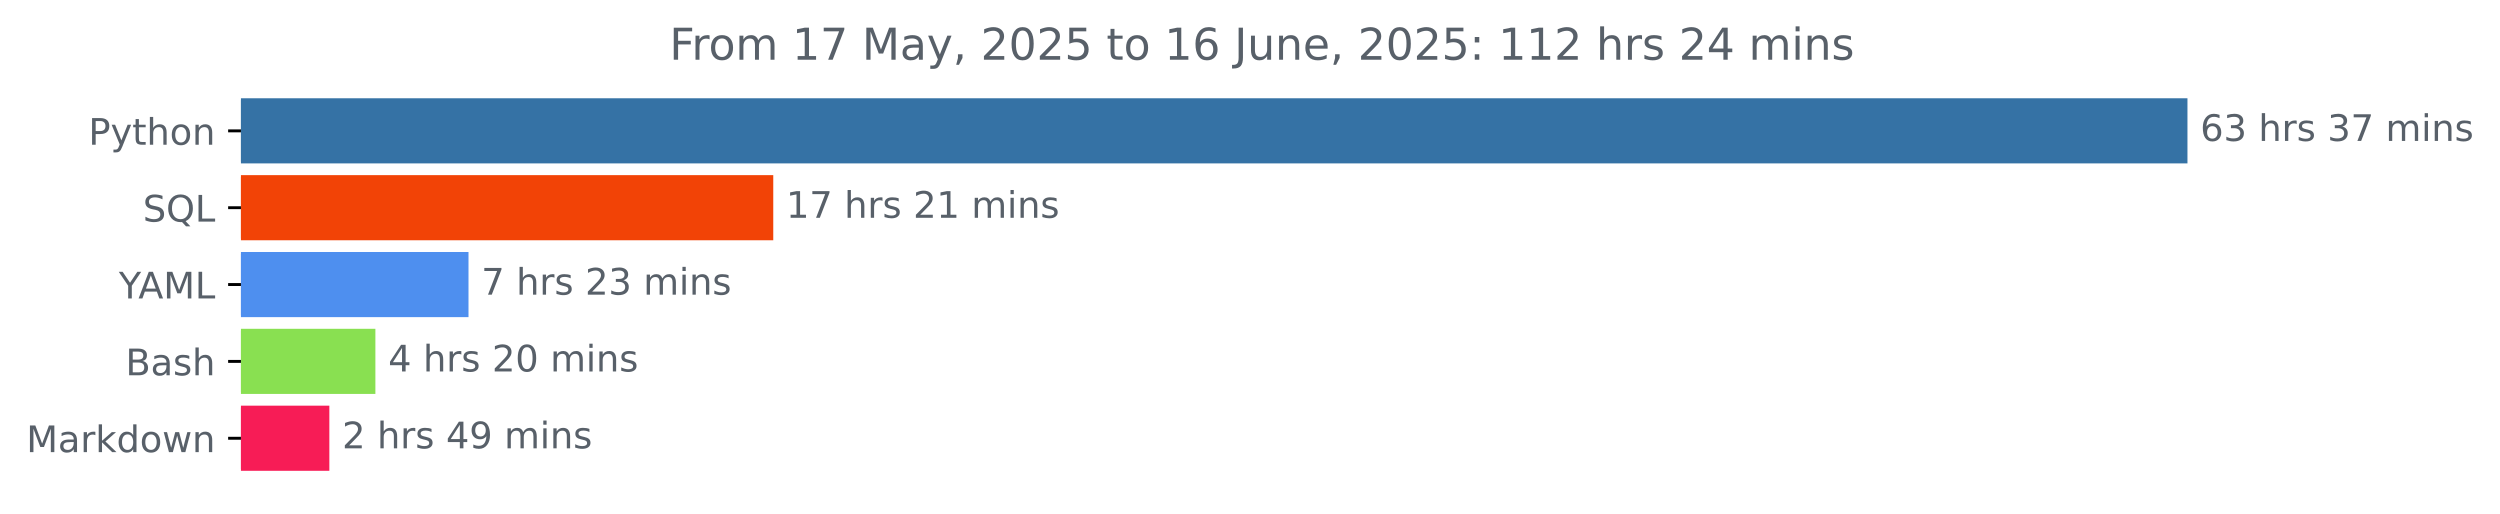
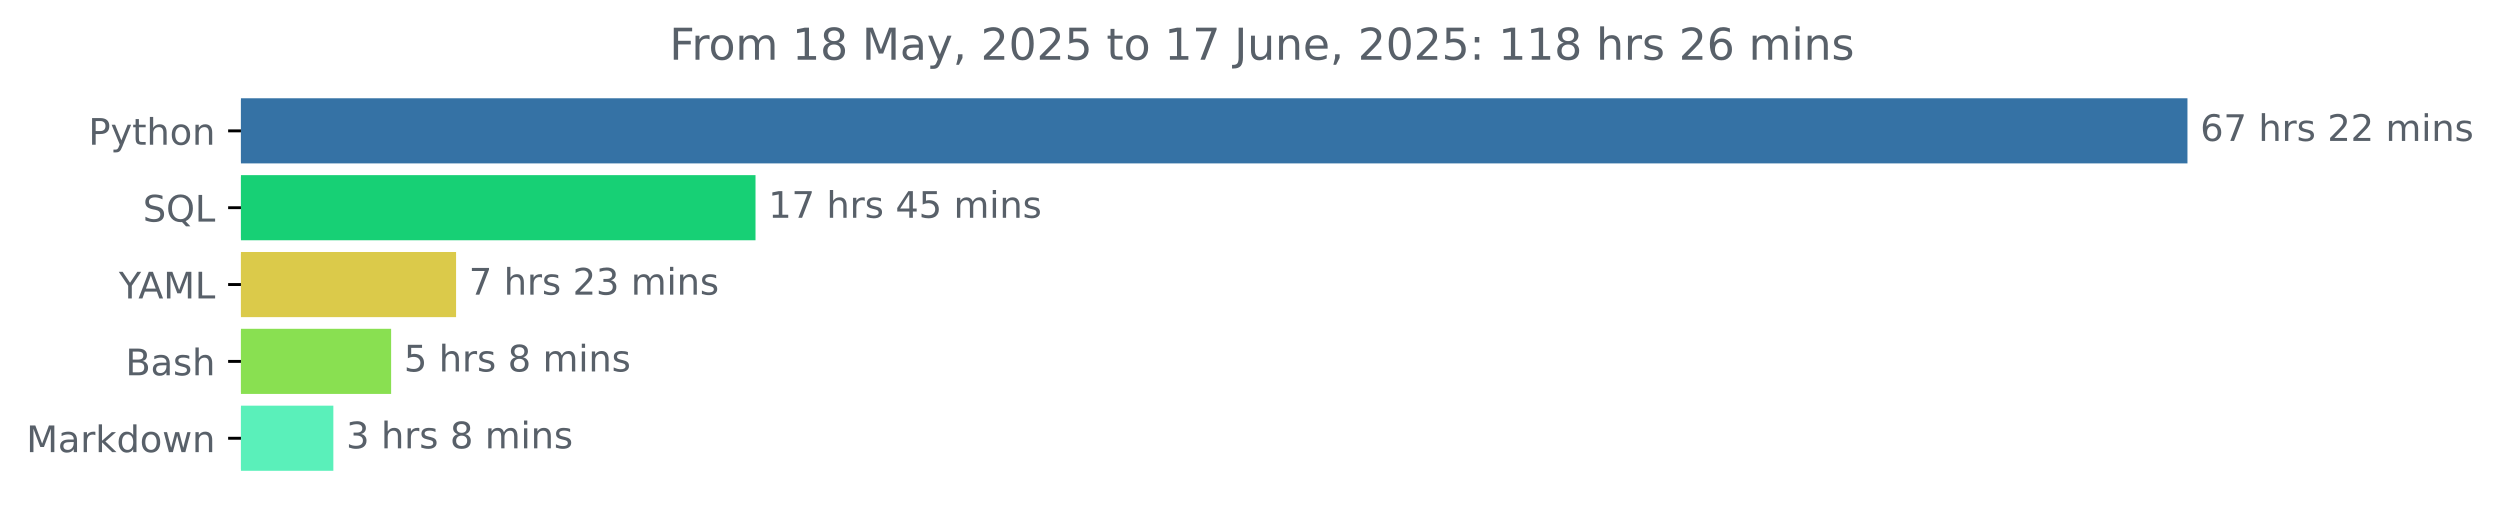
<svg xmlns="http://www.w3.org/2000/svg" xmlns:xlink="http://www.w3.org/1999/xlink" width="683.177pt" height="140.398pt" viewBox="0 0 683.177 140.398" version="1.1">
  <defs>
    <style type="text/css">*{stroke-linejoin: round; stroke-linecap: butt}</style>
  </defs>
  <g id="figure_1">
    <g id="patch_1">
      <path d="M 0 140.398  L 683.177 140.398  L 683.177 0  L 0 0  L 0 140.398  z " style="fill: none" />
    </g>
    <g id="axes_1">
      <g id="patch_2">
-         <path d="M 65.841 27.358  L 597.269 27.358  L 597.269 44.158  L 65.841 44.158  z " clip-path="url(#p9457272b7b)" style="fill: #3572a5; stroke: #3572a5; stroke-linejoin: miter" />
+         <path d="M 65.841 27.358  L 597.269 27.358  L 597.269 44.158  L 65.841 44.158  z " clip-path="url(#p18c9a842e7)" style="fill: #3572a5; stroke: #3572a5; stroke-linejoin: miter" />
      </g>
      <g id="patch_3">
-         <path d="M 65.841 48.358  L 210.81 48.358  L 210.81 65.158  L 65.841 65.158  z " clip-path="url(#p9457272b7b)" style="fill: #f24306; stroke: #f24306; stroke-linejoin: miter" />
+         <path d="M 65.841 48.358  L 205.961 48.358  L 205.961 65.158  L 65.841 65.158  z " clip-path="url(#p18c9a842e7)" style="fill: #17d075; stroke: #17d075; stroke-linejoin: miter" />
      </g>
      <g id="patch_4">
-         <path d="M 65.841 69.358  L 127.528 69.358  L 127.528 86.158  L 65.841 86.158  z " clip-path="url(#p9457272b7b)" style="fill: #4e8fef; stroke: #4e8fef; stroke-linejoin: miter" />
+         <path d="M 65.841 69.358  L 124.131 69.358  L 124.131 86.158  L 65.841 86.158  z " clip-path="url(#p18c9a842e7)" style="fill: #dbca4a; stroke: #dbca4a; stroke-linejoin: miter" />
      </g>
      <g id="patch_5">
-         <path d="M 65.841 90.358  L 102.083 90.358  L 102.083 107.158  L 65.841 107.158  z " clip-path="url(#p9457272b7b)" style="fill: #89e051; stroke: #89e051; stroke-linejoin: miter" />
+         <path d="M 65.841 90.358  L 106.382 90.358  L 106.382 107.158  L 65.841 107.158  z " clip-path="url(#p18c9a842e7)" style="fill: #89e051; stroke: #89e051; stroke-linejoin: miter" />
      </g>
      <g id="patch_6">
-         <path d="M 65.841 111.358  L 89.501 111.358  L 89.501 128.158  L 65.841 128.158  z " clip-path="url(#p9457272b7b)" style="fill: #f71c56; stroke: #f71c56; stroke-linejoin: miter" />
+         <path d="M 65.841 111.358  L 90.595 111.358  L 90.595 128.158  L 65.841 128.158  z " clip-path="url(#p18c9a842e7)" style="fill: #5af0ba; stroke: #5af0ba; stroke-linejoin: miter" />
      </g>
      <g id="matplotlib.axis_1" />
      <g id="matplotlib.axis_2">
        <g id="ytick_1">
          <g id="line2d_1">
            <defs>
-               <path id="m62a4a6a6f5" d="M 0 0  L -3.5 0  " style="stroke: #000000; stroke-width: 0.8" />
+               <path id="m7169db1d9e" d="M 0 0  L -3.5 0  " style="stroke: #000000; stroke-width: 0.8" />
            </defs>
            <g>
-               <use xlink:href="#m62a4a6a6f5" x="65.841" y="35.758" style="stroke: #000000; stroke-width: 0.8" />
+               <use xlink:href="#m7169db1d9e" x="65.841" y="35.758" style="stroke: #000000; stroke-width: 0.8" />
            </g>
          </g>
          <g id="text_1">
            <g style="fill: #586069" transform="translate(24.17813 39.55734) scale(0.1 -0.1)">
              <defs>
                <path id="DejaVuSans-50" d="M 1259 4147  L 1259 2394  L 2053 2394  Q 2494 2394 2734 2622  Q 2975 2850 2975 3272  Q 2975 3691 2734 3919  Q 2494 4147 2053 4147  L 1259 4147  z M 628 4666  L 2053 4666  Q 2838 4666 3239 4311  Q 3641 3956 3641 3272  Q 3641 2581 3239 2228  Q 2838 1875 2053 1875  L 1259 1875  L 1259 0  L 628 0  L 628 4666  z " transform="scale(0.015625)" />
                <path id="DejaVuSans-79" d="M 2059 -325  Q 1816 -950 1584 -1140  Q 1353 -1331 966 -1331  L 506 -1331  L 506 -850  L 844 -850  Q 1081 -850 1212 -737  Q 1344 -625 1503 -206  L 1606 56  L 191 3500  L 800 3500  L 1894 763  L 2988 3500  L 3597 3500  L 2059 -325  z " transform="scale(0.015625)" />
                <path id="DejaVuSans-74" d="M 1172 4494  L 1172 3500  L 2356 3500  L 2356 3053  L 1172 3053  L 1172 1153  Q 1172 725 1289 603  Q 1406 481 1766 481  L 2356 481  L 2356 0  L 1766 0  Q 1100 0 847 248  Q 594 497 594 1153  L 594 3053  L 172 3053  L 172 3500  L 594 3500  L 594 4494  L 1172 4494  z " transform="scale(0.015625)" />
                <path id="DejaVuSans-68" d="M 3513 2113  L 3513 0  L 2938 0  L 2938 2094  Q 2938 2591 2744 2837  Q 2550 3084 2163 3084  Q 1697 3084 1428 2787  Q 1159 2491 1159 1978  L 1159 0  L 581 0  L 581 4863  L 1159 4863  L 1159 2956  Q 1366 3272 1645 3428  Q 1925 3584 2291 3584  Q 2894 3584 3203 3211  Q 3513 2838 3513 2113  z " transform="scale(0.015625)" />
                <path id="DejaVuSans-6f" d="M 1959 3097  Q 1497 3097 1228 2736  Q 959 2375 959 1747  Q 959 1119 1226 758  Q 1494 397 1959 397  Q 2419 397 2687 759  Q 2956 1122 2956 1747  Q 2956 2369 2687 2733  Q 2419 3097 1959 3097  z M 1959 3584  Q 2709 3584 3137 3096  Q 3566 2609 3566 1747  Q 3566 888 3137 398  Q 2709 -91 1959 -91  Q 1206 -91 779 398  Q 353 888 353 1747  Q 353 2609 779 3096  Q 1206 3584 1959 3584  z " transform="scale(0.015625)" />
                <path id="DejaVuSans-6e" d="M 3513 2113  L 3513 0  L 2938 0  L 2938 2094  Q 2938 2591 2744 2837  Q 2550 3084 2163 3084  Q 1697 3084 1428 2787  Q 1159 2491 1159 1978  L 1159 0  L 581 0  L 581 3500  L 1159 3500  L 1159 2956  Q 1366 3272 1645 3428  Q 1925 3584 2291 3584  Q 2894 3584 3203 3211  Q 3513 2838 3513 2113  z " transform="scale(0.015625)" />
              </defs>
              <use xlink:href="#DejaVuSans-50" />
              <use xlink:href="#DejaVuSans-79" x="60.303" />
              <use xlink:href="#DejaVuSans-74" x="119.482" />
              <use xlink:href="#DejaVuSans-68" x="158.691" />
              <use xlink:href="#DejaVuSans-6f" x="222.07" />
              <use xlink:href="#DejaVuSans-6e" x="283.252" />
            </g>
          </g>
        </g>
        <g id="ytick_2">
          <g id="line2d_2">
            <g>
-               <use xlink:href="#m62a4a6a6f5" x="65.841" y="56.758" style="stroke: #000000; stroke-width: 0.8" />
+               <use xlink:href="#m7169db1d9e" x="65.841" y="56.758" style="stroke: #000000; stroke-width: 0.8" />
            </g>
          </g>
          <g id="text_2">
            <g style="fill: #586069" transform="translate(39.04844 60.55734) scale(0.1 -0.1)">
              <defs>
                <path id="DejaVuSans-53" d="M 3425 4513  L 3425 3897  Q 3066 4069 2747 4153  Q 2428 4238 2131 4238  Q 1616 4238 1336 4038  Q 1056 3838 1056 3469  Q 1056 3159 1242 3001  Q 1428 2844 1947 2747  L 2328 2669  Q 3034 2534 3370 2195  Q 3706 1856 3706 1288  Q 3706 609 3251 259  Q 2797 -91 1919 -91  Q 1588 -91 1214 -16  Q 841 59 441 206  L 441 856  Q 825 641 1194 531  Q 1563 422 1919 422  Q 2459 422 2753 634  Q 3047 847 3047 1241  Q 3047 1584 2836 1778  Q 2625 1972 2144 2069  L 1759 2144  Q 1053 2284 737 2584  Q 422 2884 422 3419  Q 422 4038 858 4394  Q 1294 4750 2059 4750  Q 2388 4750 2728 4690  Q 3069 4631 3425 4513  z " transform="scale(0.015625)" />
                <path id="DejaVuSans-51" d="M 2522 4238  Q 1834 4238 1429 3725  Q 1025 3213 1025 2328  Q 1025 1447 1429 934  Q 1834 422 2522 422  Q 3209 422 3611 934  Q 4013 1447 4013 2328  Q 4013 3213 3611 3725  Q 3209 4238 2522 4238  z M 3406 84  L 4238 -825  L 3475 -825  L 2784 -78  Q 2681 -84 2626 -87  Q 2572 -91 2522 -91  Q 1538 -91 948 567  Q 359 1225 359 2328  Q 359 3434 948 4092  Q 1538 4750 2522 4750  Q 3503 4750 4090 4092  Q 4678 3434 4678 2328  Q 4678 1516 4351 937  Q 4025 359 3406 84  z " transform="scale(0.015625)" />
                <path id="DejaVuSans-4c" d="M 628 4666  L 1259 4666  L 1259 531  L 3531 531  L 3531 0  L 628 0  L 628 4666  z " transform="scale(0.015625)" />
              </defs>
              <use xlink:href="#DejaVuSans-53" />
              <use xlink:href="#DejaVuSans-51" x="63.477" />
              <use xlink:href="#DejaVuSans-4c" x="142.188" />
            </g>
          </g>
        </g>
        <g id="ytick_3">
          <g id="line2d_3">
            <g>
-               <use xlink:href="#m62a4a6a6f5" x="65.841" y="77.758" style="stroke: #000000; stroke-width: 0.8" />
+               <use xlink:href="#m7169db1d9e" x="65.841" y="77.758" style="stroke: #000000; stroke-width: 0.8" />
            </g>
          </g>
          <g id="text_3">
            <g style="fill: #586069" transform="translate(32.46719 81.55734) scale(0.1 -0.1)">
              <defs>
                <path id="DejaVuSans-59" d="M -13 4666  L 666 4666  L 1959 2747  L 3244 4666  L 3922 4666  L 2272 2222  L 2272 0  L 1638 0  L 1638 2222  L -13 4666  z " transform="scale(0.015625)" />
                <path id="DejaVuSans-41" d="M 2188 4044  L 1331 1722  L 3047 1722  L 2188 4044  z M 1831 4666  L 2547 4666  L 4325 0  L 3669 0  L 3244 1197  L 1141 1197  L 716 0  L 50 0  L 1831 4666  z " transform="scale(0.015625)" />
                <path id="DejaVuSans-4d" d="M 628 4666  L 1569 4666  L 2759 1491  L 3956 4666  L 4897 4666  L 4897 0  L 4281 0  L 4281 4097  L 3078 897  L 2444 897  L 1241 4097  L 1241 0  L 628 0  L 628 4666  z " transform="scale(0.015625)" />
              </defs>
              <use xlink:href="#DejaVuSans-59" />
              <use xlink:href="#DejaVuSans-41" x="53.334" />
              <use xlink:href="#DejaVuSans-4d" x="121.742" />
              <use xlink:href="#DejaVuSans-4c" x="208.021" />
            </g>
          </g>
        </g>
        <g id="ytick_4">
          <g id="line2d_4">
            <g>
-               <use xlink:href="#m62a4a6a6f5" x="65.841" y="98.758" style="stroke: #000000; stroke-width: 0.8" />
+               <use xlink:href="#m7169db1d9e" x="65.841" y="98.758" style="stroke: #000000; stroke-width: 0.8" />
            </g>
          </g>
          <g id="text_4">
            <g style="fill: #586069" transform="translate(34.30469 102.5573) scale(0.1 -0.1)">
              <defs>
                <path id="DejaVuSans-42" d="M 1259 2228  L 1259 519  L 2272 519  Q 2781 519 3026 730  Q 3272 941 3272 1375  Q 3272 1813 3026 2020  Q 2781 2228 2272 2228  L 1259 2228  z M 1259 4147  L 1259 2741  L 2194 2741  Q 2656 2741 2882 2914  Q 3109 3088 3109 3444  Q 3109 3797 2882 3972  Q 2656 4147 2194 4147  L 1259 4147  z M 628 4666  L 2241 4666  Q 2963 4666 3353 4366  Q 3744 4066 3744 3513  Q 3744 3084 3544 2831  Q 3344 2578 2956 2516  Q 3422 2416 3680 2098  Q 3938 1781 3938 1306  Q 3938 681 3513 340  Q 3088 0 2303 0  L 628 0  L 628 4666  z " transform="scale(0.015625)" />
                <path id="DejaVuSans-61" d="M 2194 1759  Q 1497 1759 1228 1600  Q 959 1441 959 1056  Q 959 750 1161 570  Q 1363 391 1709 391  Q 2188 391 2477 730  Q 2766 1069 2766 1631  L 2766 1759  L 2194 1759  z M 3341 1997  L 3341 0  L 2766 0  L 2766 531  Q 2569 213 2275 61  Q 1981 -91 1556 -91  Q 1019 -91 701 211  Q 384 513 384 1019  Q 384 1609 779 1909  Q 1175 2209 1959 2209  L 2766 2209  L 2766 2266  Q 2766 2663 2505 2880  Q 2244 3097 1772 3097  Q 1472 3097 1187 3025  Q 903 2953 641 2809  L 641 3341  Q 956 3463 1253 3523  Q 1550 3584 1831 3584  Q 2591 3584 2966 3190  Q 3341 2797 3341 1997  z " transform="scale(0.015625)" />
                <path id="DejaVuSans-73" d="M 2834 3397  L 2834 2853  Q 2591 2978 2328 3040  Q 2066 3103 1784 3103  Q 1356 3103 1142 2972  Q 928 2841 928 2578  Q 928 2378 1081 2264  Q 1234 2150 1697 2047  L 1894 2003  Q 2506 1872 2764 1633  Q 3022 1394 3022 966  Q 3022 478 2636 193  Q 2250 -91 1575 -91  Q 1294 -91 989 -36  Q 684 19 347 128  L 347 722  Q 666 556 975 473  Q 1284 391 1588 391  Q 1994 391 2212 530  Q 2431 669 2431 922  Q 2431 1156 2273 1281  Q 2116 1406 1581 1522  L 1381 1569  Q 847 1681 609 1914  Q 372 2147 372 2553  Q 372 3047 722 3315  Q 1072 3584 1716 3584  Q 2034 3584 2315 3537  Q 2597 3491 2834 3397  z " transform="scale(0.015625)" />
              </defs>
              <use xlink:href="#DejaVuSans-42" />
              <use xlink:href="#DejaVuSans-61" x="68.604" />
              <use xlink:href="#DejaVuSans-73" x="129.883" />
              <use xlink:href="#DejaVuSans-68" x="181.982" />
            </g>
          </g>
        </g>
        <g id="ytick_5">
          <g id="line2d_5">
            <g>
-               <use xlink:href="#m62a4a6a6f5" x="65.841" y="119.758" style="stroke: #000000; stroke-width: 0.8" />
+               <use xlink:href="#m7169db1d9e" x="65.841" y="119.758" style="stroke: #000000; stroke-width: 0.8" />
            </g>
          </g>
          <g id="text_5">
            <g style="fill: #586069" transform="translate(7.2 123.5573) scale(0.1 -0.1)">
              <defs>
                <path id="DejaVuSans-72" d="M 2631 2963  Q 2534 3019 2420 3045  Q 2306 3072 2169 3072  Q 1681 3072 1420 2755  Q 1159 2438 1159 1844  L 1159 0  L 581 0  L 581 3500  L 1159 3500  L 1159 2956  Q 1341 3275 1631 3429  Q 1922 3584 2338 3584  Q 2397 3584 2469 3576  Q 2541 3569 2628 3553  L 2631 2963  z " transform="scale(0.015625)" />
                <path id="DejaVuSans-6b" d="M 581 4863  L 1159 4863  L 1159 1991  L 2875 3500  L 3609 3500  L 1753 1863  L 3688 0  L 2938 0  L 1159 1709  L 1159 0  L 581 0  L 581 4863  z " transform="scale(0.015625)" />
                <path id="DejaVuSans-64" d="M 2906 2969  L 2906 4863  L 3481 4863  L 3481 0  L 2906 0  L 2906 525  Q 2725 213 2448 61  Q 2172 -91 1784 -91  Q 1150 -91 751 415  Q 353 922 353 1747  Q 353 2572 751 3078  Q 1150 3584 1784 3584  Q 2172 3584 2448 3432  Q 2725 3281 2906 2969  z M 947 1747  Q 947 1113 1208 752  Q 1469 391 1925 391  Q 2381 391 2643 752  Q 2906 1113 2906 1747  Q 2906 2381 2643 2742  Q 2381 3103 1925 3103  Q 1469 3103 1208 2742  Q 947 2381 947 1747  z " transform="scale(0.015625)" />
                <path id="DejaVuSans-77" d="M 269 3500  L 844 3500  L 1563 769  L 2278 3500  L 2956 3500  L 3675 769  L 4391 3500  L 4966 3500  L 4050 0  L 3372 0  L 2619 2869  L 1863 0  L 1184 0  L 269 3500  z " transform="scale(0.015625)" />
              </defs>
              <use xlink:href="#DejaVuSans-4d" />
              <use xlink:href="#DejaVuSans-61" x="86.279" />
              <use xlink:href="#DejaVuSans-72" x="147.559" />
              <use xlink:href="#DejaVuSans-6b" x="188.672" />
              <use xlink:href="#DejaVuSans-64" x="246.582" />
              <use xlink:href="#DejaVuSans-6f" x="310.059" />
              <use xlink:href="#DejaVuSans-77" x="371.24" />
              <use xlink:href="#DejaVuSans-6e" x="453.027" />
            </g>
          </g>
        </g>
      </g>
      <g id="text_6">
        <g style="fill: #586069" transform="translate(601.2692 38.5175) scale(0.1 -0.1)">
          <defs>
            <path id="DejaVuSans-36" d="M 2113 2584  Q 1688 2584 1439 2293  Q 1191 2003 1191 1497  Q 1191 994 1439 701  Q 1688 409 2113 409  Q 2538 409 2786 701  Q 3034 994 3034 1497  Q 3034 2003 2786 2293  Q 2538 2584 2113 2584  z M 3366 4563  L 3366 3988  Q 3128 4100 2886 4159  Q 2644 4219 2406 4219  Q 1781 4219 1451 3797  Q 1122 3375 1075 2522  Q 1259 2794 1537 2939  Q 1816 3084 2150 3084  Q 2853 3084 3261 2657  Q 3669 2231 3669 1497  Q 3669 778 3244 343  Q 2819 -91 2113 -91  Q 1303 -91 875 529  Q 447 1150 447 2328  Q 447 3434 972 4092  Q 1497 4750 2381 4750  Q 2619 4750 2861 4703  Q 3103 4656 3366 4563  z " transform="scale(0.015625)" />
-             <path id="DejaVuSans-33" d="M 2597 2516  Q 3050 2419 3304 2112  Q 3559 1806 3559 1356  Q 3559 666 3084 287  Q 2609 -91 1734 -91  Q 1441 -91 1130 -33  Q 819 25 488 141  L 488 750  Q 750 597 1062 519  Q 1375 441 1716 441  Q 2309 441 2620 675  Q 2931 909 2931 1356  Q 2931 1769 2642 2001  Q 2353 2234 1838 2234  L 1294 2234  L 1294 2753  L 1863 2753  Q 2328 2753 2575 2939  Q 2822 3125 2822 3475  Q 2822 3834 2567 4026  Q 2313 4219 1838 4219  Q 1578 4219 1281 4162  Q 984 4106 628 3988  L 628 4550  Q 988 4650 1302 4700  Q 1616 4750 1894 4750  Q 2613 4750 3031 4423  Q 3450 4097 3450 3541  Q 3450 3153 3228 2886  Q 3006 2619 2597 2516  z " transform="scale(0.015625)" />
+             <path id="DejaVuSans-37" d="M 525 4666  L 3525 4666  L 3525 4397  L 1831 0  L 1172 0  L 2766 4134  L 525 4134  L 525 4666  z " transform="scale(0.015625)" />
            <path id="DejaVuSans-20" transform="scale(0.015625)" />
-             <path id="DejaVuSans-37" d="M 525 4666  L 3525 4666  L 3525 4397  L 1831 0  L 1172 0  L 2766 4134  L 525 4134  L 525 4666  z " transform="scale(0.015625)" />
+             <path id="DejaVuSans-32" d="M 1228 531  L 3431 531  L 3431 0  L 469 0  L 469 531  Q 828 903 1448 1529  Q 2069 2156 2228 2338  Q 2531 2678 2651 2914  Q 2772 3150 2772 3378  Q 2772 3750 2511 3984  Q 2250 4219 1831 4219  Q 1534 4219 1204 4116  Q 875 4013 500 3803  L 500 4441  Q 881 4594 1212 4672  Q 1544 4750 1819 4750  Q 2544 4750 2975 4387  Q 3406 4025 3406 3419  Q 3406 3131 3298 2873  Q 3191 2616 2906 2266  Q 2828 2175 2409 1742  Q 1991 1309 1228 531  z " transform="scale(0.015625)" />
            <path id="DejaVuSans-6d" d="M 3328 2828  Q 3544 3216 3844 3400  Q 4144 3584 4550 3584  Q 5097 3584 5394 3201  Q 5691 2819 5691 2113  L 5691 0  L 5113 0  L 5113 2094  Q 5113 2597 4934 2840  Q 4756 3084 4391 3084  Q 3944 3084 3684 2787  Q 3425 2491 3425 1978  L 3425 0  L 2847 0  L 2847 2094  Q 2847 2600 2669 2842  Q 2491 3084 2119 3084  Q 1678 3084 1418 2786  Q 1159 2488 1159 1978  L 1159 0  L 581 0  L 581 3500  L 1159 3500  L 1159 2956  Q 1356 3278 1631 3431  Q 1906 3584 2284 3584  Q 2666 3584 2933 3390  Q 3200 3197 3328 2828  z " transform="scale(0.015625)" />
            <path id="DejaVuSans-69" d="M 603 3500  L 1178 3500  L 1178 0  L 603 0  L 603 3500  z M 603 4863  L 1178 4863  L 1178 4134  L 603 4134  L 603 4863  z " transform="scale(0.015625)" />
          </defs>
          <use xlink:href="#DejaVuSans-36" />
-           <use xlink:href="#DejaVuSans-33" x="63.623" />
+           <use xlink:href="#DejaVuSans-37" x="63.623" />
          <use xlink:href="#DejaVuSans-20" x="127.246" />
          <use xlink:href="#DejaVuSans-68" x="159.033" />
          <use xlink:href="#DejaVuSans-72" x="222.412" />
          <use xlink:href="#DejaVuSans-73" x="263.525" />
          <use xlink:href="#DejaVuSans-20" x="315.625" />
-           <use xlink:href="#DejaVuSans-33" x="347.412" />
-           <use xlink:href="#DejaVuSans-37" x="411.035" />
+           <use xlink:href="#DejaVuSans-32" x="347.412" />
+           <use xlink:href="#DejaVuSans-32" x="411.035" />
          <use xlink:href="#DejaVuSans-20" x="474.658" />
          <use xlink:href="#DejaVuSans-6d" x="506.445" />
          <use xlink:href="#DejaVuSans-69" x="603.857" />
          <use xlink:href="#DejaVuSans-6e" x="631.641" />
          <use xlink:href="#DejaVuSans-73" x="695.02" />
        </g>
      </g>
      <g id="text_7">
-         <g style="fill: #586069" transform="translate(214.8098 59.5175) scale(0.1 -0.1)">
+         <g style="fill: #586069" transform="translate(209.9607 59.5175) scale(0.1 -0.1)">
          <defs>
            <path id="DejaVuSans-31" d="M 794 531  L 1825 531  L 1825 4091  L 703 3866  L 703 4441  L 1819 4666  L 2450 4666  L 2450 531  L 3481 531  L 3481 0  L 794 0  L 794 531  z " transform="scale(0.015625)" />
-             <path id="DejaVuSans-32" d="M 1228 531  L 3431 531  L 3431 0  L 469 0  L 469 531  Q 828 903 1448 1529  Q 2069 2156 2228 2338  Q 2531 2678 2651 2914  Q 2772 3150 2772 3378  Q 2772 3750 2511 3984  Q 2250 4219 1831 4219  Q 1534 4219 1204 4116  Q 875 4013 500 3803  L 500 4441  Q 881 4594 1212 4672  Q 1544 4750 1819 4750  Q 2544 4750 2975 4387  Q 3406 4025 3406 3419  Q 3406 3131 3298 2873  Q 3191 2616 2906 2266  Q 2828 2175 2409 1742  Q 1991 1309 1228 531  z " transform="scale(0.015625)" />
+             <path id="DejaVuSans-34" d="M 2419 4116  L 825 1625  L 2419 1625  L 2419 4116  z M 2253 4666  L 3047 4666  L 3047 1625  L 3713 1625  L 3713 1100  L 3047 1100  L 3047 0  L 2419 0  L 2419 1100  L 313 1100  L 313 1709  L 2253 4666  z " transform="scale(0.015625)" />
+             <path id="DejaVuSans-35" d="M 691 4666  L 3169 4666  L 3169 4134  L 1269 4134  L 1269 2991  Q 1406 3038 1543 3061  Q 1681 3084 1819 3084  Q 2600 3084 3056 2656  Q 3513 2228 3513 1497  Q 3513 744 3044 326  Q 2575 -91 1722 -91  Q 1428 -91 1123 -41  Q 819 9 494 109  L 494 744  Q 775 591 1075 516  Q 1375 441 1709 441  Q 2250 441 2565 725  Q 2881 1009 2881 1497  Q 2881 1984 2565 2268  Q 2250 2553 1709 2553  Q 1456 2553 1204 2497  Q 953 2441 691 2322  L 691 4666  z " transform="scale(0.015625)" />
          </defs>
          <use xlink:href="#DejaVuSans-31" />
          <use xlink:href="#DejaVuSans-37" x="63.623" />
          <use xlink:href="#DejaVuSans-20" x="127.246" />
          <use xlink:href="#DejaVuSans-68" x="159.033" />
          <use xlink:href="#DejaVuSans-72" x="222.412" />
          <use xlink:href="#DejaVuSans-73" x="263.525" />
          <use xlink:href="#DejaVuSans-20" x="315.625" />
-           <use xlink:href="#DejaVuSans-32" x="347.412" />
-           <use xlink:href="#DejaVuSans-31" x="411.035" />
+           <use xlink:href="#DejaVuSans-34" x="347.412" />
+           <use xlink:href="#DejaVuSans-35" x="411.035" />
          <use xlink:href="#DejaVuSans-20" x="474.658" />
          <use xlink:href="#DejaVuSans-6d" x="506.445" />
          <use xlink:href="#DejaVuSans-69" x="603.857" />
          <use xlink:href="#DejaVuSans-6e" x="631.641" />
          <use xlink:href="#DejaVuSans-73" x="695.02" />
        </g>
      </g>
      <g id="text_8">
-         <g style="fill: #586069" transform="translate(131.5277 80.5175) scale(0.1 -0.1)">
+         <g style="fill: #586069" transform="translate(128.1306 80.5175) scale(0.1 -0.1)">
+           <defs>
+             <path id="DejaVuSans-33" d="M 2597 2516  Q 3050 2419 3304 2112  Q 3559 1806 3559 1356  Q 3559 666 3084 287  Q 2609 -91 1734 -91  Q 1441 -91 1130 -33  Q 819 25 488 141  L 488 750  Q 750 597 1062 519  Q 1375 441 1716 441  Q 2309 441 2620 675  Q 2931 909 2931 1356  Q 2931 1769 2642 2001  Q 2353 2234 1838 2234  L 1294 2234  L 1294 2753  L 1863 2753  Q 2328 2753 2575 2939  Q 2822 3125 2822 3475  Q 2822 3834 2567 4026  Q 2313 4219 1838 4219  Q 1578 4219 1281 4162  Q 984 4106 628 3988  L 628 4550  Q 988 4650 1302 4700  Q 1616 4750 1894 4750  Q 2613 4750 3031 4423  Q 3450 4097 3450 3541  Q 3450 3153 3228 2886  Q 3006 2619 2597 2516  z " transform="scale(0.015625)" />
+           </defs>
          <use xlink:href="#DejaVuSans-37" />
          <use xlink:href="#DejaVuSans-20" x="63.623" />
          <use xlink:href="#DejaVuSans-68" x="95.41" />
          <use xlink:href="#DejaVuSans-72" x="158.789" />
          <use xlink:href="#DejaVuSans-73" x="199.902" />
          <use xlink:href="#DejaVuSans-20" x="252.002" />
          <use xlink:href="#DejaVuSans-32" x="283.789" />
          <use xlink:href="#DejaVuSans-33" x="347.412" />
          <use xlink:href="#DejaVuSans-20" x="411.035" />
          <use xlink:href="#DejaVuSans-6d" x="442.822" />
          <use xlink:href="#DejaVuSans-69" x="540.234" />
          <use xlink:href="#DejaVuSans-6e" x="568.018" />
          <use xlink:href="#DejaVuSans-73" x="631.396" />
        </g>
      </g>
      <g id="text_9">
-         <g style="fill: #586069" transform="translate(106.0829 101.5175) scale(0.1 -0.1)">
-           <defs>
-             <path id="DejaVuSans-34" d="M 2419 4116  L 825 1625  L 2419 1625  L 2419 4116  z M 2253 4666  L 3047 4666  L 3047 1625  L 3713 1625  L 3713 1100  L 3047 1100  L 3047 0  L 2419 0  L 2419 1100  L 313 1100  L 313 1709  L 2253 4666  z " transform="scale(0.015625)" />
-             <path id="DejaVuSans-30" d="M 2034 4250  Q 1547 4250 1301 3770  Q 1056 3291 1056 2328  Q 1056 1369 1301 889  Q 1547 409 2034 409  Q 2525 409 2770 889  Q 3016 1369 3016 2328  Q 3016 3291 2770 3770  Q 2525 4250 2034 4250  z M 2034 4750  Q 2819 4750 3233 4129  Q 3647 3509 3647 2328  Q 3647 1150 3233 529  Q 2819 -91 2034 -91  Q 1250 -91 836 529  Q 422 1150 422 2328  Q 422 3509 836 4129  Q 1250 4750 2034 4750  z " transform="scale(0.015625)" />
-           </defs>
-           <use xlink:href="#DejaVuSans-34" />
+         <g style="fill: #586069" transform="translate(110.382 101.5175) scale(0.1 -0.1)">
+           <defs>
+             <path id="DejaVuSans-38" d="M 2034 2216  Q 1584 2216 1326 1975  Q 1069 1734 1069 1313  Q 1069 891 1326 650  Q 1584 409 2034 409  Q 2484 409 2743 651  Q 3003 894 3003 1313  Q 3003 1734 2745 1975  Q 2488 2216 2034 2216  z M 1403 2484  Q 997 2584 770 2862  Q 544 3141 544 3541  Q 544 4100 942 4425  Q 1341 4750 2034 4750  Q 2731 4750 3128 4425  Q 3525 4100 3525 3541  Q 3525 3141 3298 2862  Q 3072 2584 2669 2484  Q 3125 2378 3379 2068  Q 3634 1759 3634 1313  Q 3634 634 3220 271  Q 2806 -91 2034 -91  Q 1263 -91 848 271  Q 434 634 434 1313  Q 434 1759 690 2068  Q 947 2378 1403 2484  z M 1172 3481  Q 1172 3119 1398 2916  Q 1625 2713 2034 2713  Q 2441 2713 2670 2916  Q 2900 3119 2900 3481  Q 2900 3844 2670 4047  Q 2441 4250 2034 4250  Q 1625 4250 1398 4047  Q 1172 3844 1172 3481  z " transform="scale(0.015625)" />
+           </defs>
+           <use xlink:href="#DejaVuSans-35" />
          <use xlink:href="#DejaVuSans-20" x="63.623" />
          <use xlink:href="#DejaVuSans-68" x="95.41" />
          <use xlink:href="#DejaVuSans-72" x="158.789" />
          <use xlink:href="#DejaVuSans-73" x="199.902" />
          <use xlink:href="#DejaVuSans-20" x="252.002" />
-           <use xlink:href="#DejaVuSans-32" x="283.789" />
-           <use xlink:href="#DejaVuSans-30" x="347.412" />
-           <use xlink:href="#DejaVuSans-20" x="411.035" />
-           <use xlink:href="#DejaVuSans-6d" x="442.822" />
-           <use xlink:href="#DejaVuSans-69" x="540.234" />
-           <use xlink:href="#DejaVuSans-6e" x="568.018" />
-           <use xlink:href="#DejaVuSans-73" x="631.396" />
+           <use xlink:href="#DejaVuSans-38" x="283.789" />
+           <use xlink:href="#DejaVuSans-20" x="347.412" />
+           <use xlink:href="#DejaVuSans-6d" x="379.199" />
+           <use xlink:href="#DejaVuSans-69" x="476.611" />
+           <use xlink:href="#DejaVuSans-6e" x="504.395" />
+           <use xlink:href="#DejaVuSans-73" x="567.773" />
        </g>
      </g>
      <g id="text_10">
-         <g style="fill: #586069" transform="translate(93.5014 122.5175) scale(0.1 -0.1)">
-           <defs>
-             <path id="DejaVuSans-39" d="M 703 97  L 703 672  Q 941 559 1184 500  Q 1428 441 1663 441  Q 2288 441 2617 861  Q 2947 1281 2994 2138  Q 2813 1869 2534 1725  Q 2256 1581 1919 1581  Q 1219 1581 811 2004  Q 403 2428 403 3163  Q 403 3881 828 4315  Q 1253 4750 1959 4750  Q 2769 4750 3195 4129  Q 3622 3509 3622 2328  Q 3622 1225 3098 567  Q 2575 -91 1691 -91  Q 1453 -91 1209 -44  Q 966 3 703 97  z M 1959 2075  Q 2384 2075 2632 2365  Q 2881 2656 2881 3163  Q 2881 3666 2632 3958  Q 2384 4250 1959 4250  Q 1534 4250 1286 3958  Q 1038 3666 1038 3163  Q 1038 2656 1286 2365  Q 1534 2075 1959 2075  z " transform="scale(0.015625)" />
-           </defs>
-           <use xlink:href="#DejaVuSans-32" />
+         <g style="fill: #586069" transform="translate(94.59516 122.5175) scale(0.1 -0.1)">
+           <use xlink:href="#DejaVuSans-33" />
          <use xlink:href="#DejaVuSans-20" x="63.623" />
          <use xlink:href="#DejaVuSans-68" x="95.41" />
          <use xlink:href="#DejaVuSans-72" x="158.789" />
          <use xlink:href="#DejaVuSans-73" x="199.902" />
          <use xlink:href="#DejaVuSans-20" x="252.002" />
-           <use xlink:href="#DejaVuSans-34" x="283.789" />
-           <use xlink:href="#DejaVuSans-39" x="347.412" />
-           <use xlink:href="#DejaVuSans-20" x="411.035" />
-           <use xlink:href="#DejaVuSans-6d" x="442.822" />
-           <use xlink:href="#DejaVuSans-69" x="540.234" />
-           <use xlink:href="#DejaVuSans-6e" x="568.018" />
-           <use xlink:href="#DejaVuSans-73" x="631.396" />
+           <use xlink:href="#DejaVuSans-38" x="283.789" />
+           <use xlink:href="#DejaVuSans-20" x="347.412" />
+           <use xlink:href="#DejaVuSans-6d" x="379.199" />
+           <use xlink:href="#DejaVuSans-69" x="476.611" />
+           <use xlink:href="#DejaVuSans-6e" x="504.395" />
+           <use xlink:href="#DejaVuSans-73" x="567.773" />
        </g>
      </g>
      <g id="text_11">
        <g style="fill: #586069" transform="translate(182.94 16.31812) scale(0.12 -0.12)">
          <defs>
            <path id="DejaVuSans-46" d="M 628 4666  L 3309 4666  L 3309 4134  L 1259 4134  L 1259 2759  L 3109 2759  L 3109 2228  L 1259 2228  L 1259 0  L 628 0  L 628 4666  z " transform="scale(0.015625)" />
            <path id="DejaVuSans-2c" d="M 750 794  L 1409 794  L 1409 256  L 897 -744  L 494 -744  L 750 256  L 750 794  z " transform="scale(0.015625)" />
-             <path id="DejaVuSans-35" d="M 691 4666  L 3169 4666  L 3169 4134  L 1269 4134  L 1269 2991  Q 1406 3038 1543 3061  Q 1681 3084 1819 3084  Q 2600 3084 3056 2656  Q 3513 2228 3513 1497  Q 3513 744 3044 326  Q 2575 -91 1722 -91  Q 1428 -91 1123 -41  Q 819 9 494 109  L 494 744  Q 775 591 1075 516  Q 1375 441 1709 441  Q 2250 441 2565 725  Q 2881 1009 2881 1497  Q 2881 1984 2565 2268  Q 2250 2553 1709 2553  Q 1456 2553 1204 2497  Q 953 2441 691 2322  L 691 4666  z " transform="scale(0.015625)" />
+             <path id="DejaVuSans-30" d="M 2034 4250  Q 1547 4250 1301 3770  Q 1056 3291 1056 2328  Q 1056 1369 1301 889  Q 1547 409 2034 409  Q 2525 409 2770 889  Q 3016 1369 3016 2328  Q 3016 3291 2770 3770  Q 2525 4250 2034 4250  z M 2034 4750  Q 2819 4750 3233 4129  Q 3647 3509 3647 2328  Q 3647 1150 3233 529  Q 2819 -91 2034 -91  Q 1250 -91 836 529  Q 422 1150 422 2328  Q 422 3509 836 4129  Q 1250 4750 2034 4750  z " transform="scale(0.015625)" />
            <path id="DejaVuSans-4a" d="M 628 4666  L 1259 4666  L 1259 325  Q 1259 -519 939 -900  Q 619 -1281 -91 -1281  L -331 -1281  L -331 -750  L -134 -750  Q 284 -750 456 -515  Q 628 -281 628 325  L 628 4666  z " transform="scale(0.015625)" />
            <path id="DejaVuSans-75" d="M 544 1381  L 544 3500  L 1119 3500  L 1119 1403  Q 1119 906 1312 657  Q 1506 409 1894 409  Q 2359 409 2629 706  Q 2900 1003 2900 1516  L 2900 3500  L 3475 3500  L 3475 0  L 2900 0  L 2900 538  Q 2691 219 2414 64  Q 2138 -91 1772 -91  Q 1169 -91 856 284  Q 544 659 544 1381  z M 1991 3584  L 1991 3584  z " transform="scale(0.015625)" />
            <path id="DejaVuSans-65" d="M 3597 1894  L 3597 1613  L 953 1613  Q 991 1019 1311 708  Q 1631 397 2203 397  Q 2534 397 2845 478  Q 3156 559 3463 722  L 3463 178  Q 3153 47 2828 -22  Q 2503 -91 2169 -91  Q 1331 -91 842 396  Q 353 884 353 1716  Q 353 2575 817 3079  Q 1281 3584 2069 3584  Q 2775 3584 3186 3129  Q 3597 2675 3597 1894  z M 3022 2063  Q 3016 2534 2758 2815  Q 2500 3097 2075 3097  Q 1594 3097 1305 2825  Q 1016 2553 972 2059  L 3022 2063  z " transform="scale(0.015625)" />
            <path id="DejaVuSans-3a" d="M 750 794  L 1409 794  L 1409 0  L 750 0  L 750 794  z M 750 3309  L 1409 3309  L 1409 2516  L 750 2516  L 750 3309  z " transform="scale(0.015625)" />
          </defs>
          <use xlink:href="#DejaVuSans-46" />
          <use xlink:href="#DejaVuSans-72" x="50.27" />
          <use xlink:href="#DejaVuSans-6f" x="89.133" />
          <use xlink:href="#DejaVuSans-6d" x="150.314" />
          <use xlink:href="#DejaVuSans-20" x="247.727" />
          <use xlink:href="#DejaVuSans-31" x="279.514" />
-           <use xlink:href="#DejaVuSans-37" x="343.137" />
+           <use xlink:href="#DejaVuSans-38" x="343.137" />
          <use xlink:href="#DejaVuSans-20" x="406.76" />
          <use xlink:href="#DejaVuSans-4d" x="438.547" />
          <use xlink:href="#DejaVuSans-61" x="524.826" />
          <use xlink:href="#DejaVuSans-79" x="586.105" />
          <use xlink:href="#DejaVuSans-2c" x="645.285" />
          <use xlink:href="#DejaVuSans-20" x="677.072" />
          <use xlink:href="#DejaVuSans-32" x="708.859" />
          <use xlink:href="#DejaVuSans-30" x="772.482" />
          <use xlink:href="#DejaVuSans-32" x="836.105" />
          <use xlink:href="#DejaVuSans-35" x="899.729" />
          <use xlink:href="#DejaVuSans-20" x="963.352" />
          <use xlink:href="#DejaVuSans-74" x="995.139" />
          <use xlink:href="#DejaVuSans-6f" x="1034.348" />
          <use xlink:href="#DejaVuSans-20" x="1095.529" />
          <use xlink:href="#DejaVuSans-31" x="1127.316" />
-           <use xlink:href="#DejaVuSans-36" x="1190.939" />
+           <use xlink:href="#DejaVuSans-37" x="1190.939" />
          <use xlink:href="#DejaVuSans-20" x="1254.562" />
          <use xlink:href="#DejaVuSans-4a" x="1286.35" />
          <use xlink:href="#DejaVuSans-75" x="1315.842" />
          <use xlink:href="#DejaVuSans-6e" x="1379.221" />
          <use xlink:href="#DejaVuSans-65" x="1442.6" />
          <use xlink:href="#DejaVuSans-2c" x="1504.123" />
          <use xlink:href="#DejaVuSans-20" x="1535.91" />
          <use xlink:href="#DejaVuSans-32" x="1567.697" />
          <use xlink:href="#DejaVuSans-30" x="1631.32" />
          <use xlink:href="#DejaVuSans-32" x="1694.943" />
          <use xlink:href="#DejaVuSans-35" x="1758.566" />
          <use xlink:href="#DejaVuSans-3a" x="1822.189" />
          <use xlink:href="#DejaVuSans-20" x="1855.881" />
          <use xlink:href="#DejaVuSans-31" x="1887.668" />
          <use xlink:href="#DejaVuSans-31" x="1951.291" />
-           <use xlink:href="#DejaVuSans-32" x="2014.914" />
+           <use xlink:href="#DejaVuSans-38" x="2014.914" />
          <use xlink:href="#DejaVuSans-20" x="2078.537" />
          <use xlink:href="#DejaVuSans-68" x="2110.324" />
          <use xlink:href="#DejaVuSans-72" x="2173.703" />
          <use xlink:href="#DejaVuSans-73" x="2214.816" />
          <use xlink:href="#DejaVuSans-20" x="2266.916" />
          <use xlink:href="#DejaVuSans-32" x="2298.703" />
-           <use xlink:href="#DejaVuSans-34" x="2362.326" />
+           <use xlink:href="#DejaVuSans-36" x="2362.326" />
          <use xlink:href="#DejaVuSans-20" x="2425.949" />
          <use xlink:href="#DejaVuSans-6d" x="2457.736" />
          <use xlink:href="#DejaVuSans-69" x="2555.148" />
          <use xlink:href="#DejaVuSans-6e" x="2582.932" />
          <use xlink:href="#DejaVuSans-73" x="2646.311" />
        </g>
      </g>
    </g>
  </g>
  <defs>
-     <clipPath id="p9457272b7b">
+     <clipPath id="p18c9a842e7">
      <rect x="65.841" y="22.318" width="558" height="110.88" />
    </clipPath>
  </defs>
</svg>
